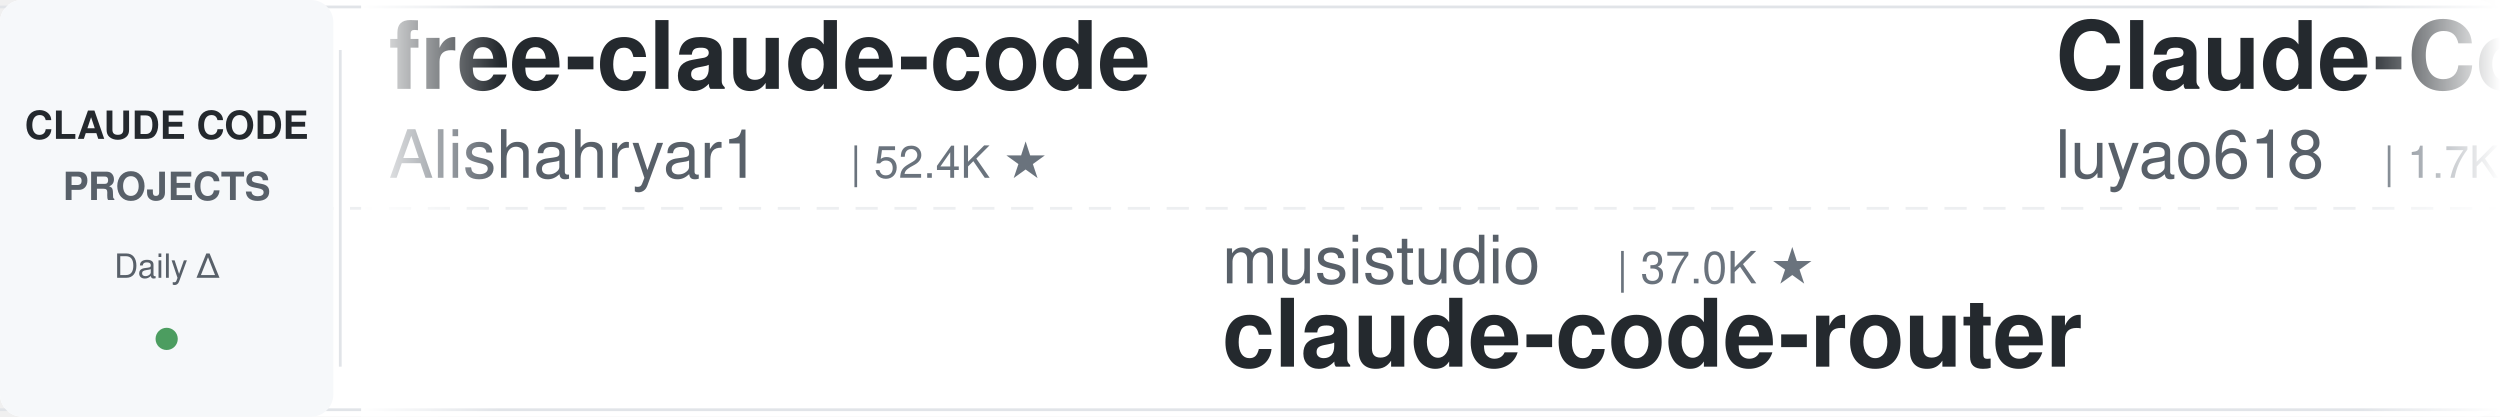
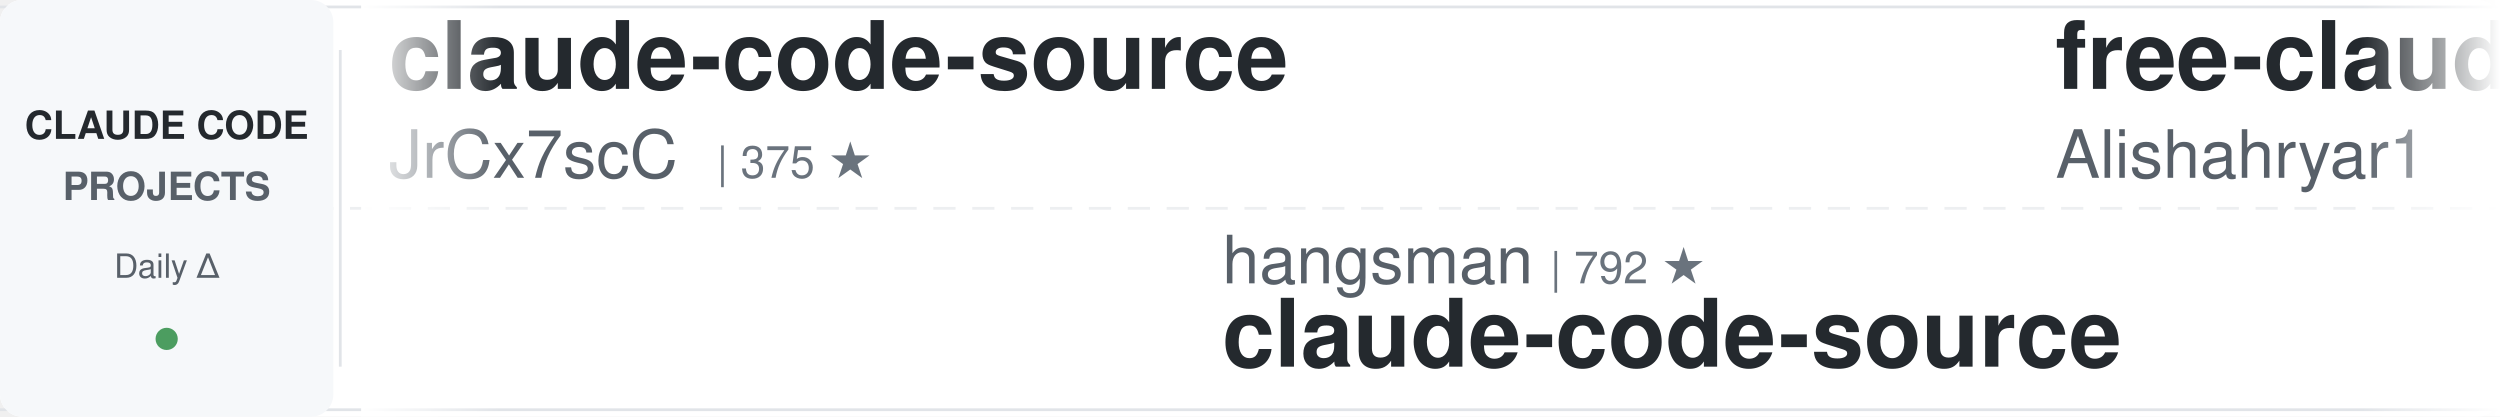
<svg xmlns="http://www.w3.org/2000/svg" width="900" height="150">
  <defs>
    <linearGradient id="leftFade" x1="0%" y1="0%" x2="100%" y2="0%">
      <stop offset="0%" style="stop-color:#ffffff;stop-opacity:1" />
      <stop offset="100%" style="stop-color:#ffffff;stop-opacity:0" />
    </linearGradient>
    <linearGradient id="rightFade" x1="0%" y1="0%" x2="100%" y2="0%">
      <stop offset="0%" style="stop-color:#ffffff;stop-opacity:0" />
      <stop offset="100%" style="stop-color:#ffffff;stop-opacity:1" />
    </linearGradient>
  </defs>
  <rect width="900" height="150" fill="#ffffff" rx="8" />
  <rect x="0" y="2" width="900" height="1" fill="#e1e4e8" />
  <rect x="0" y="147" width="900" height="1" fill="#e1e4e8" />
  <line x1="0" y1="75" x2="900" y2="75" stroke="#e1e4e8" stroke-width="1" stroke-dasharray="8 6" opacity="0.6" />
  <rect x="0" y="0" width="120" height="150" fill="#f6f8fa" rx="8" />
  <text x="60" y="50" font-family="-apple-system, BlinkMacSystemFont, 'Segoe UI', Helvetica, Arial, sans-serif" font-size="14" font-weight="600" fill="#24292e" text-anchor="middle">CLAUDE CODE</text>
  <text x="60" y="72" font-family="-apple-system, BlinkMacSystemFont, 'Segoe UI', Helvetica, Arial, sans-serif" font-size="14" font-weight="600" fill="#586069" text-anchor="middle">PROJECTS</text>
  <text x="60" y="100" font-family="-apple-system, BlinkMacSystemFont, 'Segoe UI', Helvetica, Arial, sans-serif" font-size="12" font-weight="500" fill="#586069" text-anchor="middle">Daily Δ</text>
  <circle cx="60" cy="122" r="4" fill="#22863a" opacity="0.8" />
  <rect x="122" y="18" width="1" height="114" fill="#e1e4e8" />
  <clipPath id="tickerClip">
    <rect x="130" y="0" width="770" height="150" />
  </clipPath>
  <g clip-path="url(#tickerClip)">
    <g id="tickerItems">
      <animateTransform attributeName="transform" attributeType="XML" type="translate" from="0 0" to="-3000 0" dur="54s" repeatCount="indefinite" />
      <g transform="translate(0, 0)">
+         <text x="140" y="32" font-family="-apple-system, BlinkMacSystemFont, 'Segoe UI', Helvetica, Arial, sans-serif" font-size="34" font-weight="600" fill="#24292e">claude-code-source</text>
+         <text x="140" y="64" font-family="-apple-system, BlinkMacSystemFont, 'Segoe UI', Helvetica, Arial, sans-serif" font-size="24" font-weight="400" fill="#586069">JrCx7scC</text>
+         <text x="258" y="64" font-family="-apple-system, BlinkMacSystemFont, 'Segoe UI', Helvetica, Arial, sans-serif" font-size="16" font-weight="500" fill="#6a737d">| 375 ★</text>
+       </g>
+       <g transform="translate(300, 0)">
+         <text x="140" y="102" font-family="-apple-system, BlinkMacSystemFont, 'Segoe UI', Helvetica, Arial, sans-serif" font-size="24" font-weight="400" fill="#586069">hangsman</text>
+         <text x="258" y="102" font-family="-apple-system, BlinkMacSystemFont, 'Segoe UI', Helvetica, Arial, sans-serif" font-size="16" font-weight="500" fill="#6a737d">| 792 ★</text>
+         <text x="140" y="132" font-family="-apple-system, BlinkMacSystemFont, 'Segoe UI', Helvetica, Arial, sans-serif" font-size="34" font-weight="600" fill="#24292e">claude-code-source</text>
+       </g>
+       <g transform="translate(600, 0)">
        <text x="140" y="32" font-family="-apple-system, BlinkMacSystemFont, 'Segoe UI', Helvetica, Arial, sans-serif" font-size="34" font-weight="600" fill="#24292e">free-claude-code</text>
        <text x="140" y="64" font-family="-apple-system, BlinkMacSystemFont, 'Segoe UI', Helvetica, Arial, sans-serif" font-size="24" font-weight="400" fill="#586069">Alishahryar1</text>
-         <text x="306" y="64" font-family="-apple-system, BlinkMacSystemFont, 'Segoe UI', Helvetica, Arial, sans-serif" font-size="16" font-weight="500" fill="#6a737d">| 52.4K ★</text>
-       </g>
-       <g transform="translate(300, 0)">
-         <text x="140" y="102" font-family="-apple-system, BlinkMacSystemFont, 'Segoe UI', Helvetica, Arial, sans-serif" font-size="24" font-weight="400" fill="#586069">musistudio</text>
-         <text x="282" y="102" font-family="-apple-system, BlinkMacSystemFont, 'Segoe UI', Helvetica, Arial, sans-serif" font-size="16" font-weight="500" fill="#6a737d">| 37.0K ★</text>
-         <text x="140" y="132" font-family="-apple-system, BlinkMacSystemFont, 'Segoe UI', Helvetica, Arial, sans-serif" font-size="34" font-weight="600" fill="#24292e">claude-code-router</text>
-       </g>
-       <g transform="translate(600, 0)">
-         <text x="140" y="32" font-family="-apple-system, BlinkMacSystemFont, 'Segoe UI', Helvetica, Arial, sans-serif" font-size="34" font-weight="600" fill="#24292e">Claude-Code-Source-Study</text>
-         <text x="140" y="64" font-family="-apple-system, BlinkMacSystemFont, 'Segoe UI', Helvetica, Arial, sans-serif" font-size="24" font-weight="400" fill="#586069">luyao618</text>
-         <text x="258" y="64" font-family="-apple-system, BlinkMacSystemFont, 'Segoe UI', Helvetica, Arial, sans-serif" font-size="16" font-weight="500" fill="#6a737d">| 1.7K ★</text>
+         <text x="306" y="64" font-family="-apple-system, BlinkMacSystemFont, 'Segoe UI', Helvetica, Arial, sans-serif" font-size="16" font-weight="500" fill="#6a737d">| 52.5K ★</text>
      </g>
      <g transform="translate(900, 0)">
-         <text x="140" y="102" font-family="-apple-system, BlinkMacSystemFont, 'Segoe UI', Helvetica, Arial, sans-serif" font-size="24" font-weight="400" fill="#586069">feiskyer</text>
-         <text x="258" y="102" font-family="-apple-system, BlinkMacSystemFont, 'Segoe UI', Helvetica, Arial, sans-serif" font-size="16" font-weight="500" fill="#6a737d">| 1.6K ★</text>
-         <text x="140" y="132" font-family="-apple-system, BlinkMacSystemFont, 'Segoe UI', Helvetica, Arial, sans-serif" font-size="34" font-weight="600" fill="#24292e">claude-code-settings</text>
+         <text x="140" y="102" font-family="-apple-system, BlinkMacSystemFont, 'Segoe UI', Helvetica, Arial, sans-serif" font-size="24" font-weight="400" fill="#586069">krusemediallc</text>
+         <text x="318" y="102" font-family="-apple-system, BlinkMacSystemFont, 'Segoe UI', Helvetica, Arial, sans-serif" font-size="16" font-weight="500" fill="#6a737d">| 1.5K ★</text>
+         <text x="140" y="132" font-family="-apple-system, BlinkMacSystemFont, 'Segoe UI', Helvetica, Arial, sans-serif" font-size="34" font-weight="600" fill="#24292e">arcads-claude-code</text>
      </g>
      <g transform="translate(1200, 0)">
-         <text x="140" y="32" font-family="-apple-system, BlinkMacSystemFont, 'Segoe UI', Helvetica, Arial, sans-serif" font-size="34" font-weight="600" fill="#24292e">claude-code-tudou</text>
-         <text x="140" y="64" font-family="-apple-system, BlinkMacSystemFont, 'Segoe UI', Helvetica, Arial, sans-serif" font-size="24" font-weight="400" fill="#586069">AICoderTudou</text>
-         <text x="306" y="64" font-family="-apple-system, BlinkMacSystemFont, 'Segoe UI', Helvetica, Arial, sans-serif" font-size="16" font-weight="500" fill="#6a737d">| 495 ★</text>
+         <text x="140" y="32" font-family="-apple-system, BlinkMacSystemFont, 'Segoe UI', Helvetica, Arial, sans-serif" font-size="34" font-weight="600" fill="#24292e">everything-claude-code-z...</text>
+         <text x="140" y="64" font-family="-apple-system, BlinkMacSystemFont, 'Segoe UI', Helvetica, Arial, sans-serif" font-size="24" font-weight="400" fill="#586069">xu-xiang</text>
+         <text x="258" y="64" font-family="-apple-system, BlinkMacSystemFont, 'Segoe UI', Helvetica, Arial, sans-serif" font-size="16" font-weight="500" fill="#6a737d">| 1.9K ★</text>
      </g>
      <g transform="translate(1500, 0)">
-         <text x="140" y="102" font-family="-apple-system, BlinkMacSystemFont, 'Segoe UI', Helvetica, Arial, sans-serif" font-size="24" font-weight="400" fill="#586069">xu-xiang</text>
-         <text x="258" y="102" font-family="-apple-system, BlinkMacSystemFont, 'Segoe UI', Helvetica, Arial, sans-serif" font-size="16" font-weight="500" fill="#6a737d">| 1.9K ★</text>
-         <text x="140" y="132" font-family="-apple-system, BlinkMacSystemFont, 'Segoe UI', Helvetica, Arial, sans-serif" font-size="34" font-weight="600" fill="#24292e">everything-claude-code-z...</text>
+         <text x="140" y="102" font-family="-apple-system, BlinkMacSystemFont, 'Segoe UI', Helvetica, Arial, sans-serif" font-size="24" font-weight="400" fill="#586069">AICoderTudou</text>
+         <text x="306" y="102" font-family="-apple-system, BlinkMacSystemFont, 'Segoe UI', Helvetica, Arial, sans-serif" font-size="16" font-weight="500" fill="#6a737d">| 495 ★</text>
+         <text x="140" y="132" font-family="-apple-system, BlinkMacSystemFont, 'Segoe UI', Helvetica, Arial, sans-serif" font-size="34" font-weight="600" fill="#24292e">claude-code-tudou</text>
      </g>
      <g transform="translate(1800, 0)">
-         <text x="140" y="32" font-family="-apple-system, BlinkMacSystemFont, 'Segoe UI', Helvetica, Arial, sans-serif" font-size="34" font-weight="600" fill="#24292e">learn-claude-code</text>
-         <text x="140" y="64" font-family="-apple-system, BlinkMacSystemFont, 'Segoe UI', Helvetica, Arial, sans-serif" font-size="24" font-weight="400" fill="#586069">shareAI-lab</text>
-         <text x="294" y="64" font-family="-apple-system, BlinkMacSystemFont, 'Segoe UI', Helvetica, Arial, sans-serif" font-size="16" font-weight="500" fill="#6a737d">| 75.8K ★</text>
+         <text x="140" y="32" font-family="-apple-system, BlinkMacSystemFont, 'Segoe UI', Helvetica, Arial, sans-serif" font-size="34" font-weight="600" fill="#24292e">sc-claude-code-files</text>
+         <text x="140" y="64" font-family="-apple-system, BlinkMacSystemFont, 'Segoe UI', Helvetica, Arial, sans-serif" font-size="24" font-weight="400" fill="#586069">https-deeplearning-ai</text>
+         <text x="414" y="64" font-family="-apple-system, BlinkMacSystemFont, 'Segoe UI', Helvetica, Arial, sans-serif" font-size="16" font-weight="500" fill="#6a737d">| 545 ★</text>
      </g>
      <g transform="translate(2100, 0)">
-         <text x="140" y="102" font-family="-apple-system, BlinkMacSystemFont, 'Segoe UI', Helvetica, Arial, sans-serif" font-size="24" font-weight="400" fill="#586069">huangserva</text>
-         <text x="282" y="102" font-family="-apple-system, BlinkMacSystemFont, 'Segoe UI', Helvetica, Arial, sans-serif" font-size="16" font-weight="500" fill="#6a737d">| 626 ★</text>
-         <text x="140" y="132" font-family="-apple-system, BlinkMacSystemFont, 'Segoe UI', Helvetica, Arial, sans-serif" font-size="34" font-weight="600" fill="#24292e">claude-code-cli</text>
+         <text x="140" y="102" font-family="-apple-system, BlinkMacSystemFont, 'Segoe UI', Helvetica, Arial, sans-serif" font-size="24" font-weight="400" fill="#586069">Piebald-AI</text>
+         <text x="282" y="102" font-family="-apple-system, BlinkMacSystemFont, 'Segoe UI', Helvetica, Arial, sans-serif" font-size="16" font-weight="500" fill="#6a737d">| 12.5K ★</text>
+         <text x="140" y="132" font-family="-apple-system, BlinkMacSystemFont, 'Segoe UI', Helvetica, Arial, sans-serif" font-size="34" font-weight="600" fill="#24292e">claude-code-system-promp...</text>
      </g>
      <g transform="translate(2400, 0)">
-         <text x="140" y="32" font-family="-apple-system, BlinkMacSystemFont, 'Segoe UI', Helvetica, Arial, sans-serif" font-size="34" font-weight="600" fill="#24292e">claude-code-from-scratch</text>
-         <text x="140" y="64" font-family="-apple-system, BlinkMacSystemFont, 'Segoe UI', Helvetica, Arial, sans-serif" font-size="24" font-weight="400" fill="#586069">Windy3f3f3f3f</text>
-         <text x="318" y="64" font-family="-apple-system, BlinkMacSystemFont, 'Segoe UI', Helvetica, Arial, sans-serif" font-size="16" font-weight="500" fill="#6a737d">| 2.6K ★</text>
+         <text x="140" y="32" font-family="-apple-system, BlinkMacSystemFont, 'Segoe UI', Helvetica, Arial, sans-serif" font-size="34" font-weight="600" fill="#24292e">claude-code-action</text>
+         <text x="140" y="64" font-family="-apple-system, BlinkMacSystemFont, 'Segoe UI', Helvetica, Arial, sans-serif" font-size="24" font-weight="400" fill="#586069">anthropics</text>
+         <text x="282" y="64" font-family="-apple-system, BlinkMacSystemFont, 'Segoe UI', Helvetica, Arial, sans-serif" font-size="16" font-weight="500" fill="#6a737d">| 8.8K ★</text>
      </g>
      <g transform="translate(2700, 0)">
-         <text x="140" y="102" font-family="-apple-system, BlinkMacSystemFont, 'Segoe UI', Helvetica, Arial, sans-serif" font-size="24" font-weight="400" fill="#586069">digitalsamba</text>
-         <text x="306" y="102" font-family="-apple-system, BlinkMacSystemFont, 'Segoe UI', Helvetica, Arial, sans-serif" font-size="16" font-weight="500" fill="#6a737d">| 2.0K ★</text>
-         <text x="140" y="132" font-family="-apple-system, BlinkMacSystemFont, 'Segoe UI', Helvetica, Arial, sans-serif" font-size="34" font-weight="600" fill="#24292e">claude-code-video-toolki...</text>
+         <text x="140" y="102" font-family="-apple-system, BlinkMacSystemFont, 'Segoe UI', Helvetica, Arial, sans-serif" font-size="24" font-weight="400" fill="#586069">nicedreamzapp</text>
+         <text x="318" y="102" font-family="-apple-system, BlinkMacSystemFont, 'Segoe UI', Helvetica, Arial, sans-serif" font-size="16" font-weight="500" fill="#6a737d">| 3.3K ★</text>
+         <text x="140" y="132" font-family="-apple-system, BlinkMacSystemFont, 'Segoe UI', Helvetica, Arial, sans-serif" font-size="34" font-weight="600" fill="#24292e">claude-code-local</text>
      </g>
      <g transform="translate(3000, 0)">
+         <text x="140" y="32" font-family="-apple-system, BlinkMacSystemFont, 'Segoe UI', Helvetica, Arial, sans-serif" font-size="34" font-weight="600" fill="#24292e">claude-code-source</text>
+         <text x="140" y="64" font-family="-apple-system, BlinkMacSystemFont, 'Segoe UI', Helvetica, Arial, sans-serif" font-size="24" font-weight="400" fill="#586069">JrCx7scC</text>
+         <text x="258" y="64" font-family="-apple-system, BlinkMacSystemFont, 'Segoe UI', Helvetica, Arial, sans-serif" font-size="16" font-weight="500" fill="#6a737d">| 375 ★</text>
+       </g>
+       <g transform="translate(3300, 0)">
+         <text x="140" y="102" font-family="-apple-system, BlinkMacSystemFont, 'Segoe UI', Helvetica, Arial, sans-serif" font-size="24" font-weight="400" fill="#586069">hangsman</text>
+         <text x="258" y="102" font-family="-apple-system, BlinkMacSystemFont, 'Segoe UI', Helvetica, Arial, sans-serif" font-size="16" font-weight="500" fill="#6a737d">| 792 ★</text>
+         <text x="140" y="132" font-family="-apple-system, BlinkMacSystemFont, 'Segoe UI', Helvetica, Arial, sans-serif" font-size="34" font-weight="600" fill="#24292e">claude-code-source</text>
+       </g>
+       <g transform="translate(3600, 0)">
        <text x="140" y="32" font-family="-apple-system, BlinkMacSystemFont, 'Segoe UI', Helvetica, Arial, sans-serif" font-size="34" font-weight="600" fill="#24292e">free-claude-code</text>
        <text x="140" y="64" font-family="-apple-system, BlinkMacSystemFont, 'Segoe UI', Helvetica, Arial, sans-serif" font-size="24" font-weight="400" fill="#586069">Alishahryar1</text>
-         <text x="306" y="64" font-family="-apple-system, BlinkMacSystemFont, 'Segoe UI', Helvetica, Arial, sans-serif" font-size="16" font-weight="500" fill="#6a737d">| 52.4K ★</text>
-       </g>
-       <g transform="translate(3300, 0)">
-         <text x="140" y="102" font-family="-apple-system, BlinkMacSystemFont, 'Segoe UI', Helvetica, Arial, sans-serif" font-size="24" font-weight="400" fill="#586069">musistudio</text>
-         <text x="282" y="102" font-family="-apple-system, BlinkMacSystemFont, 'Segoe UI', Helvetica, Arial, sans-serif" font-size="16" font-weight="500" fill="#6a737d">| 37.0K ★</text>
-         <text x="140" y="132" font-family="-apple-system, BlinkMacSystemFont, 'Segoe UI', Helvetica, Arial, sans-serif" font-size="34" font-weight="600" fill="#24292e">claude-code-router</text>
-       </g>
-       <g transform="translate(3600, 0)">
-         <text x="140" y="32" font-family="-apple-system, BlinkMacSystemFont, 'Segoe UI', Helvetica, Arial, sans-serif" font-size="34" font-weight="600" fill="#24292e">Claude-Code-Source-Study</text>
-         <text x="140" y="64" font-family="-apple-system, BlinkMacSystemFont, 'Segoe UI', Helvetica, Arial, sans-serif" font-size="24" font-weight="400" fill="#586069">luyao618</text>
-         <text x="258" y="64" font-family="-apple-system, BlinkMacSystemFont, 'Segoe UI', Helvetica, Arial, sans-serif" font-size="16" font-weight="500" fill="#6a737d">| 1.7K ★</text>
+         <text x="306" y="64" font-family="-apple-system, BlinkMacSystemFont, 'Segoe UI', Helvetica, Arial, sans-serif" font-size="16" font-weight="500" fill="#6a737d">| 52.5K ★</text>
      </g>
      <g transform="translate(3900, 0)">
-         <text x="140" y="102" font-family="-apple-system, BlinkMacSystemFont, 'Segoe UI', Helvetica, Arial, sans-serif" font-size="24" font-weight="400" fill="#586069">feiskyer</text>
-         <text x="258" y="102" font-family="-apple-system, BlinkMacSystemFont, 'Segoe UI', Helvetica, Arial, sans-serif" font-size="16" font-weight="500" fill="#6a737d">| 1.6K ★</text>
-         <text x="140" y="132" font-family="-apple-system, BlinkMacSystemFont, 'Segoe UI', Helvetica, Arial, sans-serif" font-size="34" font-weight="600" fill="#24292e">claude-code-settings</text>
+         <text x="140" y="102" font-family="-apple-system, BlinkMacSystemFont, 'Segoe UI', Helvetica, Arial, sans-serif" font-size="24" font-weight="400" fill="#586069">krusemediallc</text>
+         <text x="318" y="102" font-family="-apple-system, BlinkMacSystemFont, 'Segoe UI', Helvetica, Arial, sans-serif" font-size="16" font-weight="500" fill="#6a737d">| 1.5K ★</text>
+         <text x="140" y="132" font-family="-apple-system, BlinkMacSystemFont, 'Segoe UI', Helvetica, Arial, sans-serif" font-size="34" font-weight="600" fill="#24292e">arcads-claude-code</text>
      </g>
    </g>
  </g>
  <rect x="130" y="0" width="50" height="150" fill="url(#leftFade)" />
  <rect x="850" y="0" width="50" height="150" fill="url(#rightFade)" />
</svg>
